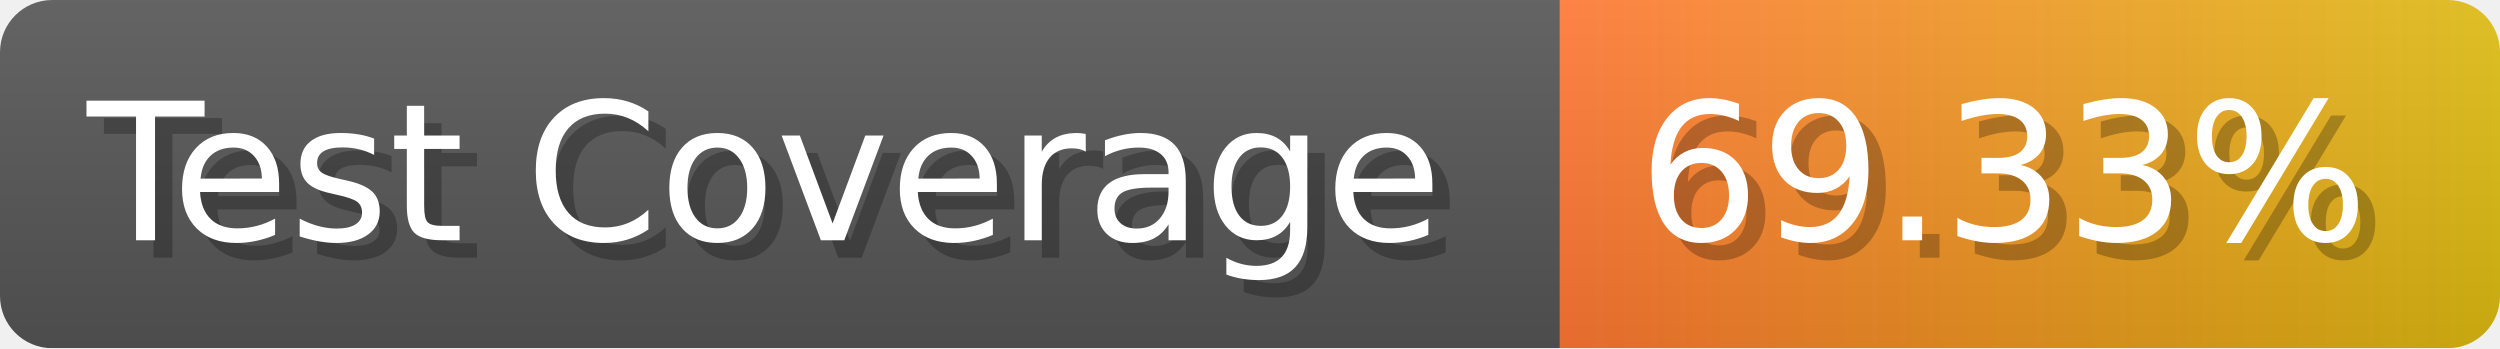
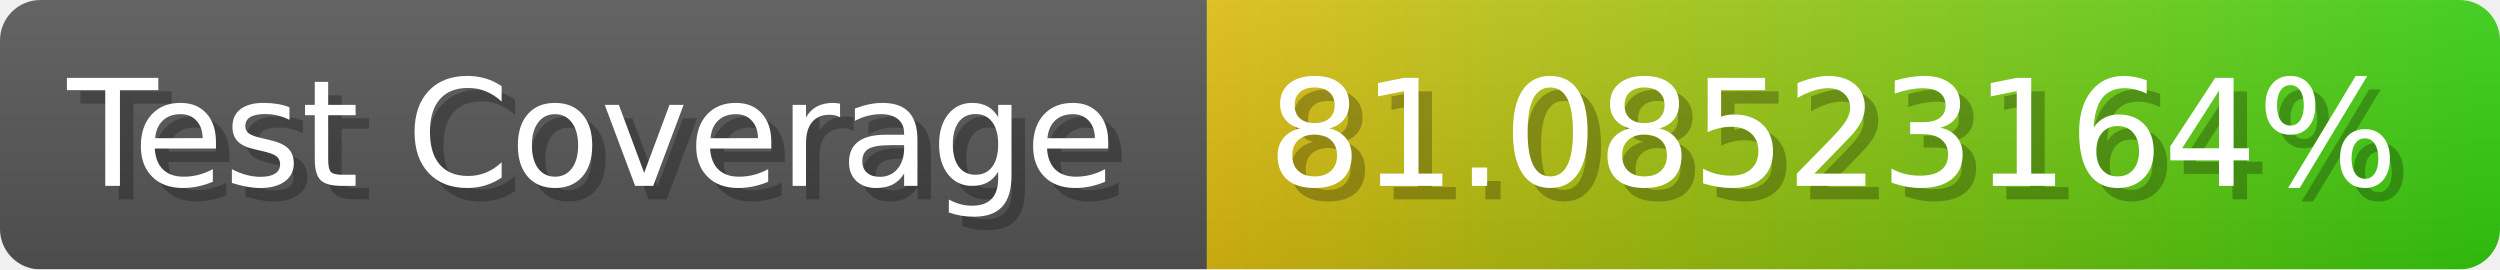
- <svg xmlns="http://www.w3.org/2000/svg" width="143.6" height="20" viewBox="0 0 1436 200" role="img" aria-label="Test Coverage: 69.33%">
+ <svg xmlns="http://www.w3.org/2000/svg" width="185.6" height="20" viewBox="0 0 1856 200" role="img" aria-label="Test Coverage: 81.08523164%">
  <linearGradient id="a" x2="0" y2="100%">
    <stop offset="0" stop-opacity=".1" stop-color="#EEE" />
    <stop offset="1" stop-opacity=".1" />
  </linearGradient>
  <mask id="m">
-     <rect width="1436" height="200" rx="30" fill="#FFF" />
+     <rect width="1856" height="200" rx="30" fill="#FFF" />
  </mask>
  <g mask="url(#m)">
    <rect width="896" height="200" fill="#555" />
-     <rect width="540" height="200" fill="url(#x)" x="896" />
-     <rect width="1436" height="200" fill="url(#a)" />
+     <rect width="960" height="200" fill="url(#x)" x="896" />
+     <rect width="1856" height="200" fill="url(#a)" />
  </g>
  <g aria-hidden="true" fill="#fff" text-anchor="start" font-family="Verdana,DejaVu Sans,sans-serif" font-size="110">
    <text x="60" y="148" textLength="796" fill="#000" opacity="0.25">Test Coverage</text>
    <text x="50" y="138" textLength="796">Test Coverage</text>
-     <text x="951" y="148" textLength="440" fill="#000" opacity="0.25">69.33%</text>
-     <text x="941" y="138" textLength="440">69.33%</text>
+     <text x="951" y="148" textLength="860" fill="#000" opacity="0.25">81.08523164%</text>
+     <text x="941" y="138" textLength="860">81.08523164%</text>
  </g>
  <linearGradient id="x" x1="0%" y1="0%" x2="100%" y2="0%">
-     <stop offset="0%" style="stop-color:#F73" />
-     <stop offset="100%" style="stop-color:#DB1" />
+     <stop offset="0%" style="stop-color:#DB1" />
+     <stop offset="100%" style="stop-color:#3C1" />
  </linearGradient>
</svg>
